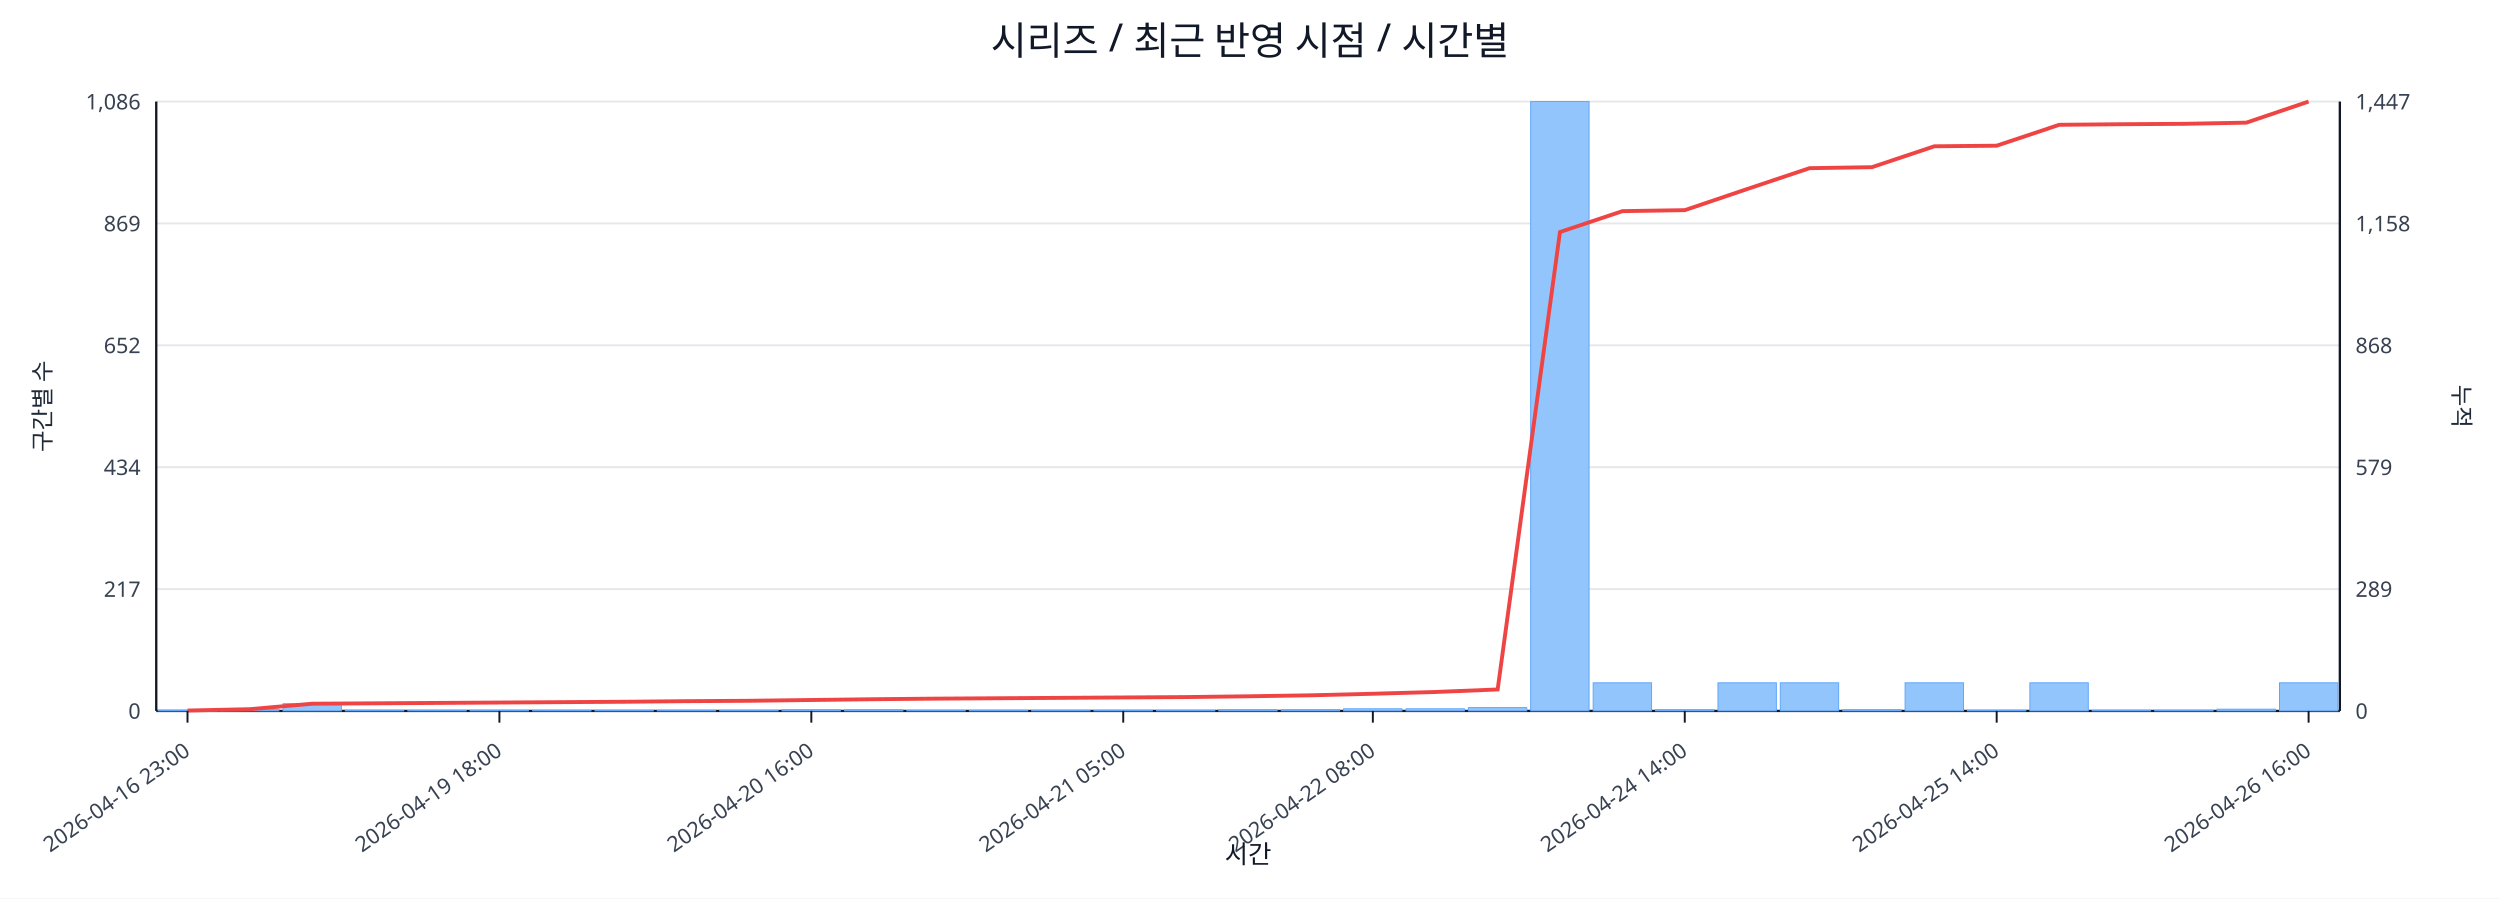
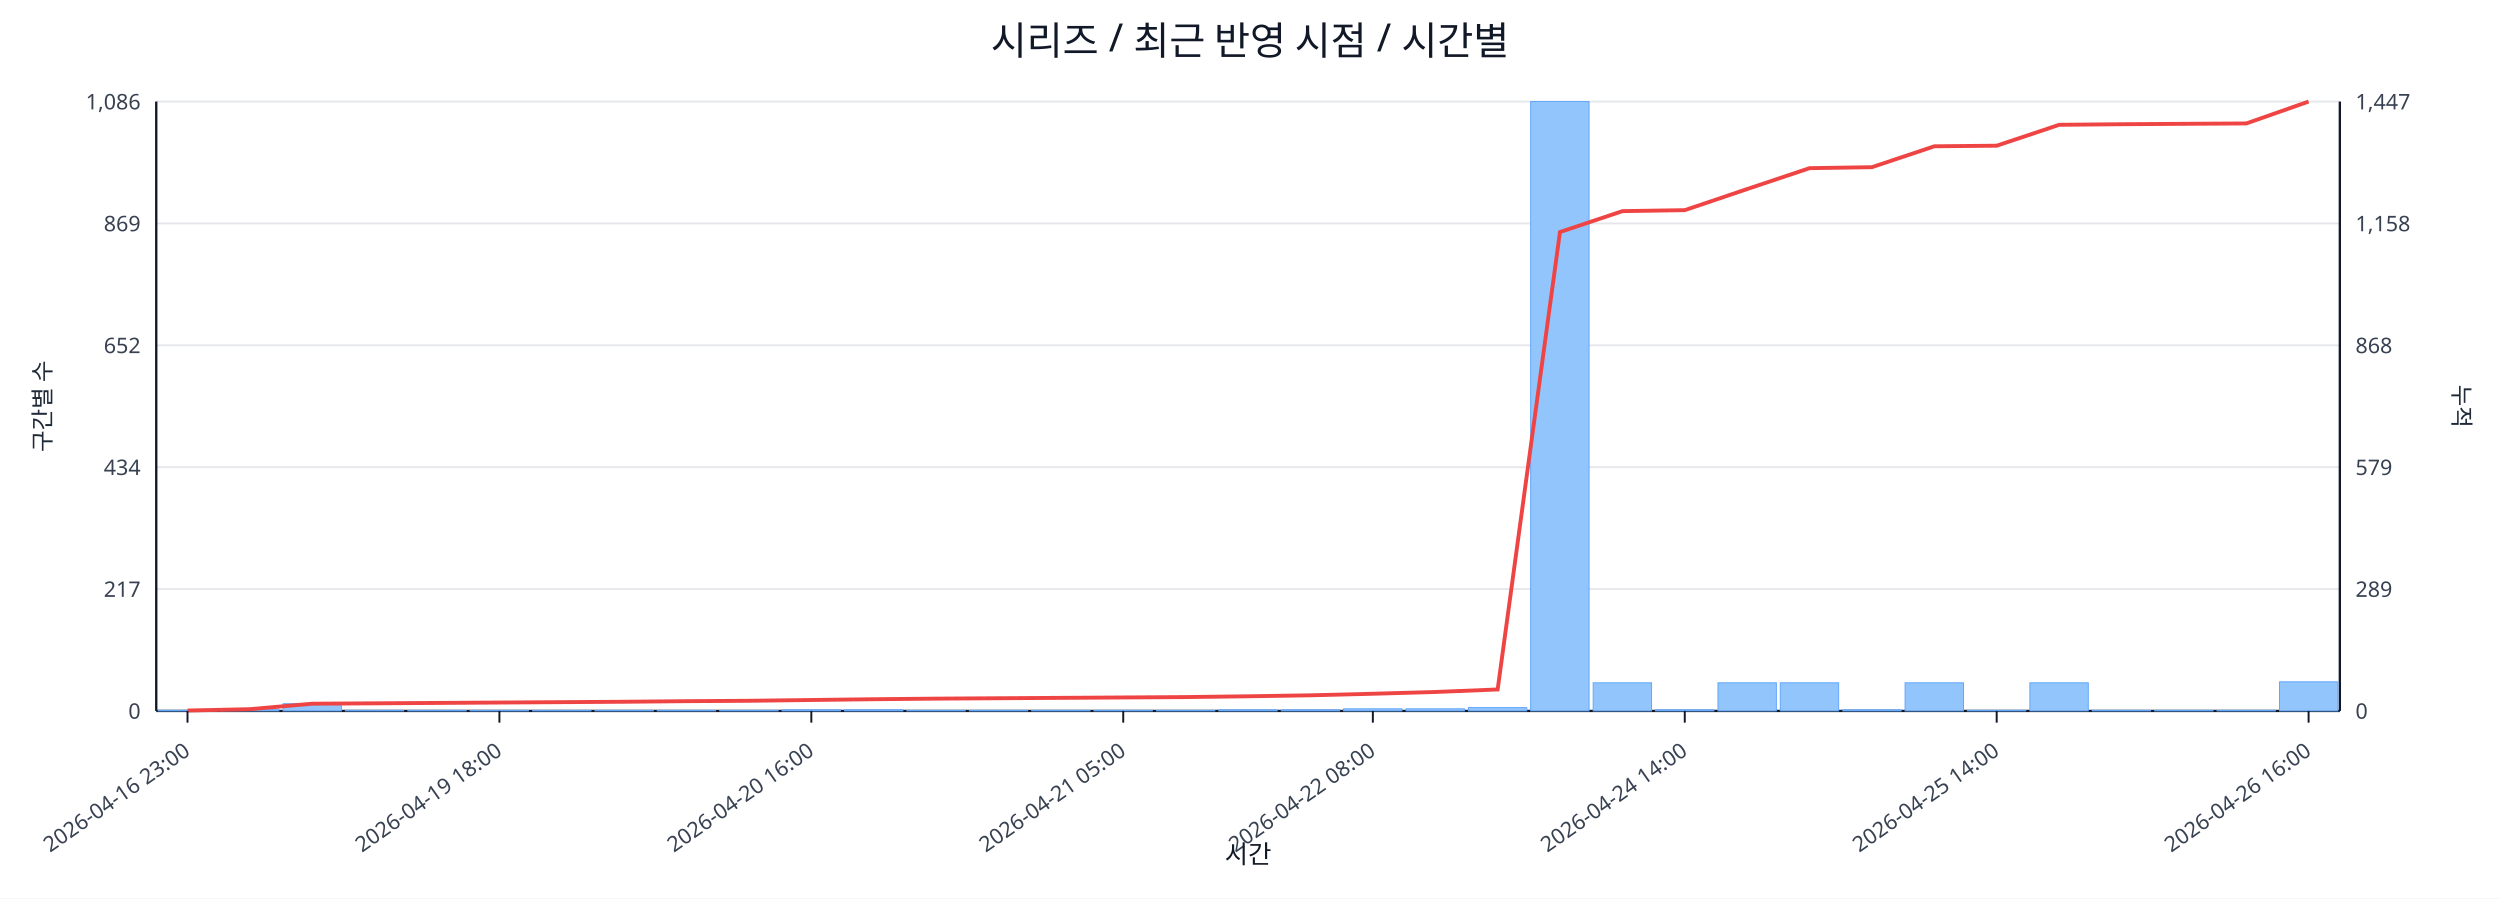
<svg xmlns="http://www.w3.org/2000/svg" width="1280" height="460" viewBox="0 0 1280 460">
  <rect x="0" y="0" width="100%" height="100%" fill="#ffffff" />
  <text x="640.0" y="28" font-size="20" text-anchor="middle" font-family="sans-serif" fill="#111827">시리즈 / 최근 반영 시점 / 시간별</text>
  <line x1="80.0" y1="52.0" x2="1198.0" y2="52.0" stroke="#e5e7eb" stroke-width="1" />
  <text x="72.0" y="56.0" font-size="11" text-anchor="end" font-family="sans-serif" fill="#374151">1,086</text>
  <text x="1206.0" y="56.0" font-size="11" text-anchor="start" font-family="sans-serif" fill="#374151">1,447</text>
  <line x1="80.0" y1="114.4" x2="1198.0" y2="114.4" stroke="#e5e7eb" stroke-width="1" />
  <text x="72.0" y="118.4" font-size="11" text-anchor="end" font-family="sans-serif" fill="#374151">869</text>
  <text x="1206.0" y="118.4" font-size="11" text-anchor="start" font-family="sans-serif" fill="#374151">1,158</text>
  <line x1="80.0" y1="176.8" x2="1198.0" y2="176.8" stroke="#e5e7eb" stroke-width="1" />
  <text x="72.0" y="180.8" font-size="11" text-anchor="end" font-family="sans-serif" fill="#374151">652</text>
  <text x="1206.0" y="180.8" font-size="11" text-anchor="start" font-family="sans-serif" fill="#374151">868</text>
  <line x1="80.0" y1="239.2" x2="1198.0" y2="239.2" stroke="#e5e7eb" stroke-width="1" />
  <text x="72.0" y="243.2" font-size="11" text-anchor="end" font-family="sans-serif" fill="#374151">434</text>
  <text x="1206.0" y="243.2" font-size="11" text-anchor="start" font-family="sans-serif" fill="#374151">579</text>
  <line x1="80.0" y1="301.6" x2="1198.0" y2="301.6" stroke="#e5e7eb" stroke-width="1" />
  <text x="72.0" y="305.6" font-size="11" text-anchor="end" font-family="sans-serif" fill="#374151">217</text>
  <text x="1206.0" y="305.6" font-size="11" text-anchor="start" font-family="sans-serif" fill="#374151">289</text>
  <line x1="80.0" y1="364.0" x2="1198.0" y2="364.0" stroke="#e5e7eb" stroke-width="1" />
  <text x="72.0" y="368.0" font-size="11" text-anchor="end" font-family="sans-serif" fill="#374151">0</text>
  <text x="1206.0" y="368.0" font-size="11" text-anchor="start" font-family="sans-serif" fill="#374151">0</text>
  <line x1="80.0" y1="364.0" x2="1198.0" y2="364.0" stroke="#111827" stroke-width="1.2" />
  <line x1="80.0" y1="52.0" x2="80.0" y2="364.0" stroke="#111827" stroke-width="1.2" />
  <line x1="1198.0" y1="52.0" x2="1198.0" y2="364.0" stroke="#111827" stroke-width="1.2" />
  <rect x="81.0" y="363.7" width="29.9" height="0.3" fill="#93c5fd" stroke="#60a5fa" stroke-width="0.5" />
  <rect x="112.9" y="363.1" width="29.9" height="0.9" fill="#93c5fd" stroke="#60a5fa" stroke-width="0.5" />
  <rect x="144.9" y="360.3" width="29.9" height="3.7" fill="#93c5fd" stroke="#60a5fa" stroke-width="0.5" />
  <rect x="176.8" y="363.7" width="29.9" height="0.3" fill="#93c5fd" stroke="#60a5fa" stroke-width="0.5" />
  <rect x="208.8" y="363.7" width="29.9" height="0.3" fill="#93c5fd" stroke="#60a5fa" stroke-width="0.5" />
  <rect x="240.7" y="363.7" width="29.9" height="0.3" fill="#93c5fd" stroke="#60a5fa" stroke-width="0.5" />
  <rect x="272.7" y="363.7" width="29.9" height="0.3" fill="#93c5fd" stroke="#60a5fa" stroke-width="0.5" />
  <rect x="304.6" y="363.7" width="29.9" height="0.3" fill="#93c5fd" stroke="#60a5fa" stroke-width="0.5" />
  <rect x="336.5" y="363.7" width="29.9" height="0.3" fill="#93c5fd" stroke="#60a5fa" stroke-width="0.5" />
  <rect x="368.5" y="363.7" width="29.9" height="0.3" fill="#93c5fd" stroke="#60a5fa" stroke-width="0.5" />
  <rect x="400.4" y="363.4" width="29.9" height="0.6" fill="#93c5fd" stroke="#60a5fa" stroke-width="0.5" />
  <rect x="432.4" y="363.4" width="29.9" height="0.6" fill="#93c5fd" stroke="#60a5fa" stroke-width="0.5" />
  <rect x="464.3" y="363.7" width="29.9" height="0.3" fill="#93c5fd" stroke="#60a5fa" stroke-width="0.5" />
  <rect x="496.3" y="363.7" width="29.9" height="0.3" fill="#93c5fd" stroke="#60a5fa" stroke-width="0.5" />
  <rect x="528.2" y="363.7" width="29.9" height="0.3" fill="#93c5fd" stroke="#60a5fa" stroke-width="0.5" />
  <rect x="560.1" y="363.7" width="29.9" height="0.3" fill="#93c5fd" stroke="#60a5fa" stroke-width="0.5" />
  <rect x="592.1" y="363.7" width="29.9" height="0.3" fill="#93c5fd" stroke="#60a5fa" stroke-width="0.5" />
  <rect x="624.0" y="363.4" width="29.9" height="0.6" fill="#93c5fd" stroke="#60a5fa" stroke-width="0.5" />
  <rect x="656.0" y="363.4" width="29.9" height="0.6" fill="#93c5fd" stroke="#60a5fa" stroke-width="0.5" />
  <rect x="687.9" y="362.9" width="29.9" height="1.1" fill="#93c5fd" stroke="#60a5fa" stroke-width="0.5" />
  <rect x="719.9" y="362.9" width="29.9" height="1.1" fill="#93c5fd" stroke="#60a5fa" stroke-width="0.5" />
  <rect x="751.8" y="362.3" width="29.9" height="1.7" fill="#93c5fd" stroke="#60a5fa" stroke-width="0.5" />
  <rect x="783.7" y="52.0" width="29.9" height="312.0" fill="#93c5fd" stroke="#60a5fa" stroke-width="0.5" />
  <rect x="815.7" y="349.6" width="29.9" height="14.4" fill="#93c5fd" stroke="#60a5fa" stroke-width="0.5" />
  <rect x="847.6" y="363.4" width="29.9" height="0.6" fill="#93c5fd" stroke="#60a5fa" stroke-width="0.5" />
  <rect x="879.6" y="349.6" width="29.9" height="14.4" fill="#93c5fd" stroke="#60a5fa" stroke-width="0.5" />
  <rect x="911.5" y="349.6" width="29.9" height="14.4" fill="#93c5fd" stroke="#60a5fa" stroke-width="0.5" />
  <rect x="943.5" y="363.4" width="29.9" height="0.6" fill="#93c5fd" stroke="#60a5fa" stroke-width="0.5" />
  <rect x="975.4" y="349.6" width="29.9" height="14.4" fill="#93c5fd" stroke="#60a5fa" stroke-width="0.5" />
  <rect x="1007.3" y="363.7" width="29.9" height="0.3" fill="#93c5fd" stroke="#60a5fa" stroke-width="0.5" />
  <rect x="1039.3" y="349.6" width="29.9" height="14.4" fill="#93c5fd" stroke="#60a5fa" stroke-width="0.5" />
  <rect x="1071.2" y="363.7" width="29.9" height="0.3" fill="#93c5fd" stroke="#60a5fa" stroke-width="0.5" />
  <rect x="1103.2" y="363.7" width="29.9" height="0.3" fill="#93c5fd" stroke="#60a5fa" stroke-width="0.5" />
-   <rect x="1135.1" y="363.1" width="29.9" height="0.9" fill="#93c5fd" stroke="#60a5fa" stroke-width="0.5" />
-   <rect x="1167.1" y="349.6" width="29.9" height="14.4" fill="#93c5fd" stroke="#60a5fa" stroke-width="0.5" />
-   <polyline fill="none" stroke="#ef4444" stroke-width="2" points="96.0,363.8 127.9,363.1 159.9,360.3 191.8,360.1 223.7,359.9 255.7,359.7 287.6,359.5 319.6,359.3 351.5,359.0 383.5,358.8 415.4,358.4 447.3,358.0 479.3,357.7 511.2,357.5 543.2,357.3 575.1,357.1 607.1,356.9 639.0,356.5 670.9,356.0 702.9,355.2 734.8,354.3 766.8,353.0 798.7,118.8 830.7,108.1 862.6,107.6 894.5,96.8 926.5,86.1 958.4,85.6 990.4,74.9 1022.3,74.6 1054.3,63.9 1086.2,63.6 1118.1,63.4 1150.1,62.8 1182.0,52.0" />
+   <rect x="1135.1" y="363.7" width="29.9" height="0.3" fill="#93c5fd" stroke="#60a5fa" stroke-width="0.5" />
+   <rect x="1167.1" y="349.1" width="29.9" height="14.9" fill="#93c5fd" stroke="#60a5fa" stroke-width="0.5" />
+   <polyline fill="none" stroke="#ef4444" stroke-width="2" points="96.0,363.8 127.9,363.1 159.9,360.3 191.8,360.1 223.7,359.9 255.7,359.7 287.6,359.5 319.6,359.3 351.5,359.0 383.5,358.8 415.4,358.4 447.3,358.0 479.3,357.7 511.2,357.5 543.2,357.3 575.1,357.1 607.1,356.9 639.0,356.5 670.9,356.0 702.9,355.2 734.8,354.3 766.8,353.0 798.7,118.8 830.7,108.1 862.6,107.6 894.5,96.8 926.5,86.1 958.4,85.6 990.4,74.9 1022.3,74.6 1054.3,63.9 1086.2,63.6 1118.1,63.4 1150.1,63.2 1182.0,52.0" />
  <line x1="96.0" y1="364.0" x2="96.0" y2="370.0" stroke="#111827" stroke-width="1" />
  <text x="98.0" y="386.0" font-size="11" text-anchor="end" transform="rotate(-35 98.0 386.0)" font-family="sans-serif" fill="#374151">2026-04-16 23:00</text>
  <line x1="255.7" y1="364.0" x2="255.7" y2="370.0" stroke="#111827" stroke-width="1" />
  <text x="257.7" y="386.0" font-size="11" text-anchor="end" transform="rotate(-35 257.7 386.0)" font-family="sans-serif" fill="#374151">2026-04-19 18:00</text>
  <line x1="415.4" y1="364.0" x2="415.4" y2="370.0" stroke="#111827" stroke-width="1" />
  <text x="417.4" y="386.0" font-size="11" text-anchor="end" transform="rotate(-35 417.4 386.0)" font-family="sans-serif" fill="#374151">2026-04-20 16:00</text>
  <line x1="575.1" y1="364.0" x2="575.1" y2="370.0" stroke="#111827" stroke-width="1" />
  <text x="577.1" y="386.0" font-size="11" text-anchor="end" transform="rotate(-35 577.1 386.0)" font-family="sans-serif" fill="#374151">2026-04-21 05:00</text>
  <line x1="702.9" y1="364.0" x2="702.9" y2="370.0" stroke="#111827" stroke-width="1" />
  <text x="704.9" y="386.0" font-size="11" text-anchor="end" transform="rotate(-35 704.9 386.0)" font-family="sans-serif" fill="#374151">2026-04-22 08:00</text>
  <line x1="862.6" y1="364.0" x2="862.6" y2="370.0" stroke="#111827" stroke-width="1" />
  <text x="864.6" y="386.0" font-size="11" text-anchor="end" transform="rotate(-35 864.6 386.0)" font-family="sans-serif" fill="#374151">2026-04-24 14:00</text>
  <line x1="1022.3" y1="364.0" x2="1022.3" y2="370.0" stroke="#111827" stroke-width="1" />
  <text x="1024.3" y="386.0" font-size="11" text-anchor="end" transform="rotate(-35 1024.3 386.0)" font-family="sans-serif" fill="#374151">2026-04-25 14:00</text>
  <line x1="1182.0" y1="364.0" x2="1182.0" y2="370.0" stroke="#111827" stroke-width="1" />
  <text x="1184.0" y="386.0" font-size="11" text-anchor="end" transform="rotate(-35 1184.0 386.0)" font-family="sans-serif" fill="#374151">2026-04-26 16:00</text>
  <text x="26" y="208.0" font-size="12" transform="rotate(-90 26 208.0)" text-anchor="middle" font-family="sans-serif" fill="#1f2937">구간별 수</text>
  <text x="1256.0" y="208.0" font-size="12" transform="rotate(90 1256.0 208.0)" text-anchor="middle" font-family="sans-serif" fill="#1f2937">누적</text>
  <text x="639.0" y="442.0" font-size="13" text-anchor="middle" font-family="sans-serif" fill="#111827">시간</text>
</svg>
